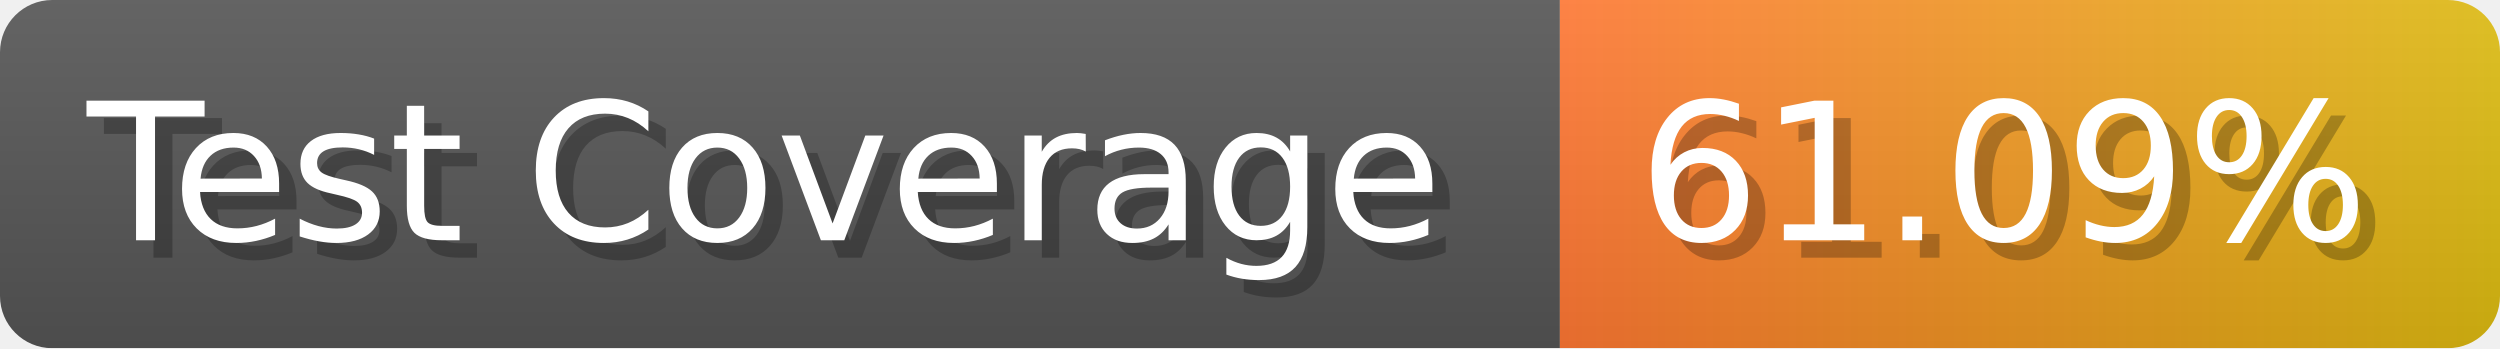
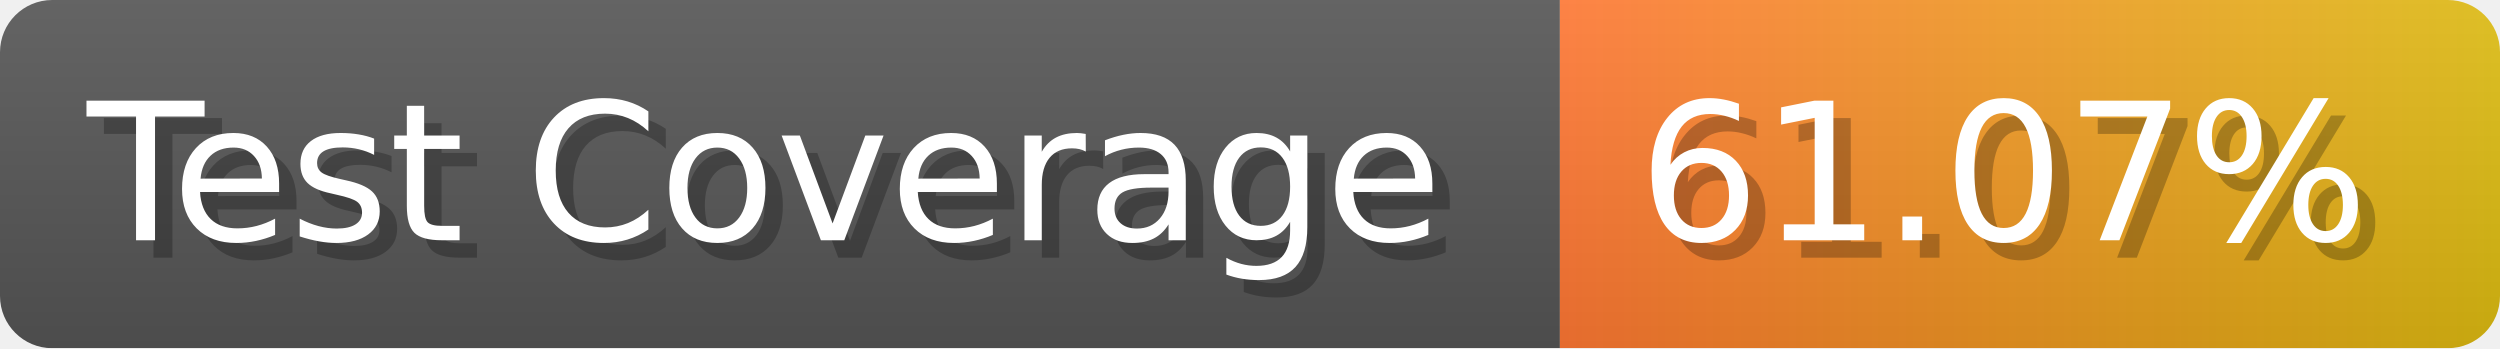
- <svg xmlns="http://www.w3.org/2000/svg" width="143.6" height="20" viewBox="0 0 1436 200" role="img" aria-label="Test Coverage: 61.09%">
+ <svg xmlns="http://www.w3.org/2000/svg" width="143.6" height="20" viewBox="0 0 1436 200" role="img" aria-label="Test Coverage: 61.07%">
  <linearGradient id="a" x2="0" y2="100%">
    <stop offset="0" stop-opacity=".1" stop-color="#EEE" />
    <stop offset="1" stop-opacity=".1" />
  </linearGradient>
  <mask id="m">
    <rect width="1436" height="200" rx="30" fill="#FFF" />
  </mask>
  <g mask="url(#m)">
    <rect width="896" height="200" fill="#555" />
    <rect width="540" height="200" fill="url(#x)" x="896" />
    <rect width="1436" height="200" fill="url(#a)" />
  </g>
  <g aria-hidden="true" fill="#fff" text-anchor="start" font-family="Verdana,DejaVu Sans,sans-serif" font-size="110">
    <text x="60" y="148" textLength="796" fill="#000" opacity="0.25">Test Coverage</text>
    <text x="50" y="138" textLength="796">Test Coverage</text>
-     <text x="951" y="148" textLength="440" fill="#000" opacity="0.25">61.09%</text>
-     <text x="941" y="138" textLength="440">61.09%</text>
+     <text x="951" y="148" textLength="440" fill="#000" opacity="0.25">61.07%</text>
+     <text x="941" y="138" textLength="440">61.07%</text>
  </g>
  <linearGradient id="x" x1="0%" y1="0%" x2="100%" y2="0%">
    <stop offset="0%" style="stop-color:#F73" />
    <stop offset="100%" style="stop-color:#DB1" />
  </linearGradient>
</svg>
